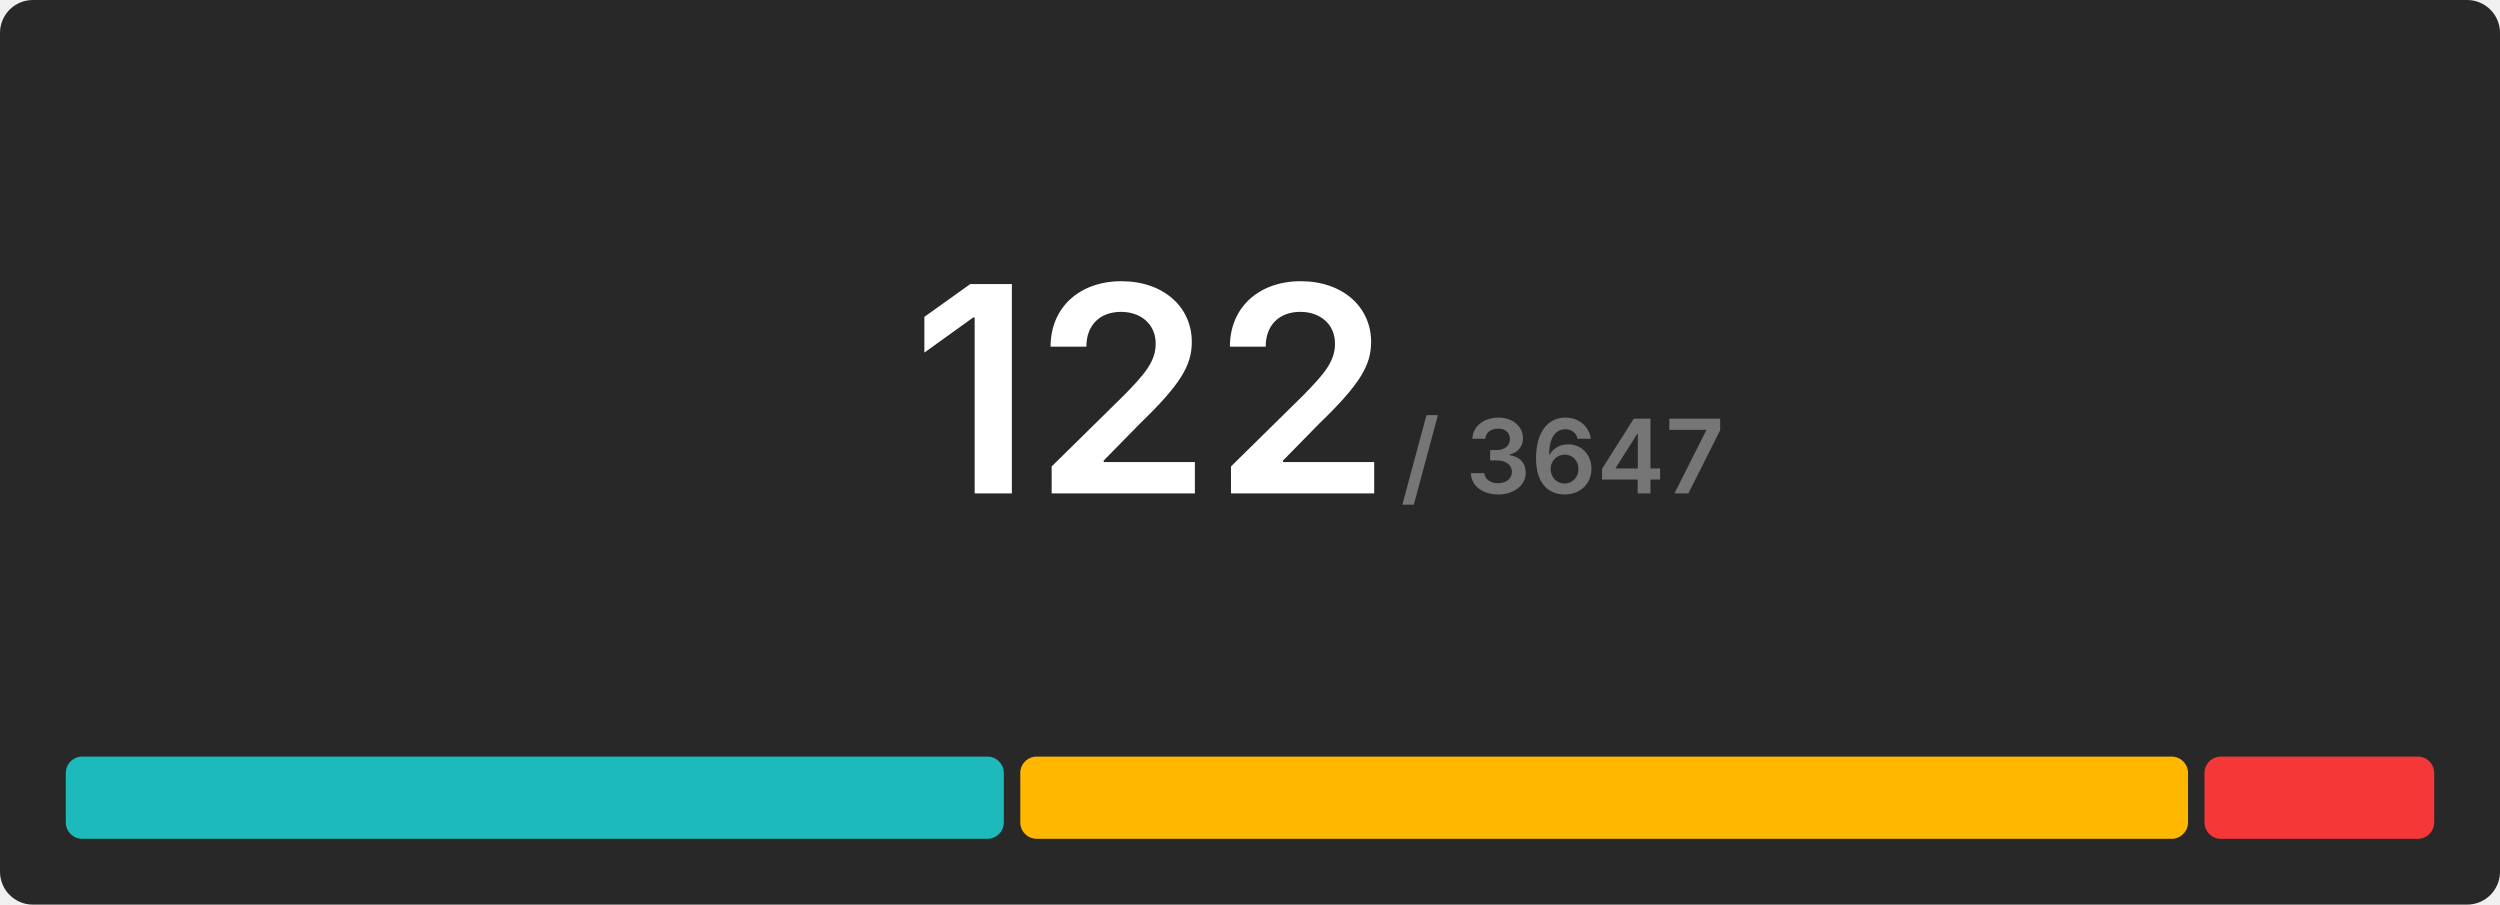
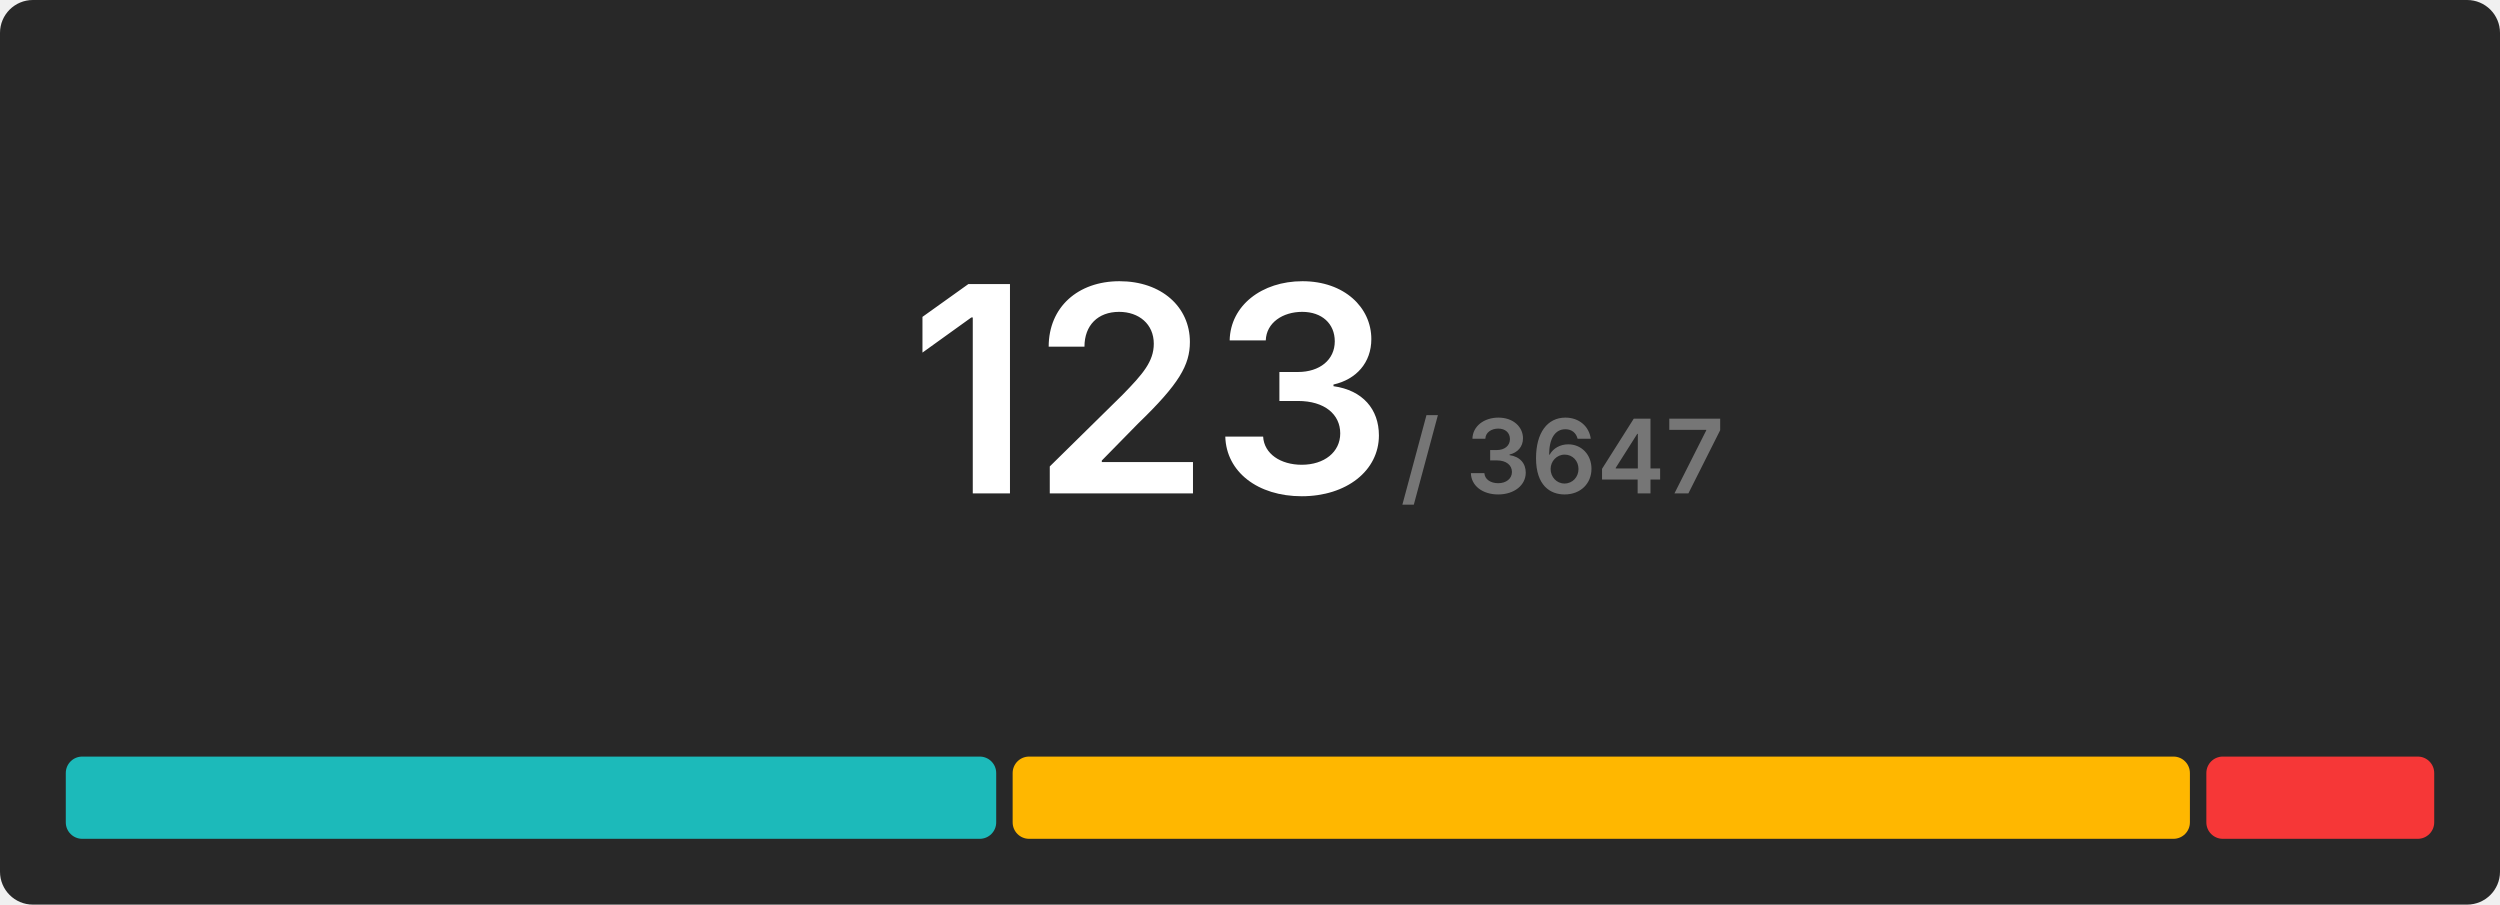
<svg xmlns="http://www.w3.org/2000/svg" width="608" height="220" viewBox="0 0 608 220">
  <rect x="0" y="0" width="608" height="220" rx="8" fill="#282828" />
  <g transform="translate(280, 120)" text-anchor="middle">
-     <text font-size="70" font-weight="600" font-family="Inter, Arial, Helvetica, sans-serif" fill="#ffffff" dominant-baseline="end">122</text>
+     <text font-size="70" font-weight="600" font-family="Inter, Arial, Helvetica, sans-serif" fill="#ffffff" dominant-baseline="end">123</text>
    <text font-size="25" font-weight="600" font-family="Inter, Arial, Helvetica, sans-serif" fill="#767676" dominant-baseline="end" dx="100">/ 3647</text>
  </g>
  <g transform="translate(16, 184)">
-     <rect x="0" y="0" width="228.131" height="20" fill="#1cbaba" rx="4" />
-     <rect x="232.131" y="0" width="284" height="20" fill="#ffb700" rx="4" />
-     <rect x="520.131" y="0" width="55.869" height="20" fill="#f63737" rx="4" />
+     <rect x="0" y="0" width="226.276" height="20" fill="#1cbaba" rx="4" />
+     <rect x="230.276" y="0" width="286.309" height="20" fill="#ffb700" rx="4" />
+     <rect x="520.585" y="0" width="55.415" height="20" fill="#f63737" rx="4" />
  </g>
</svg>
